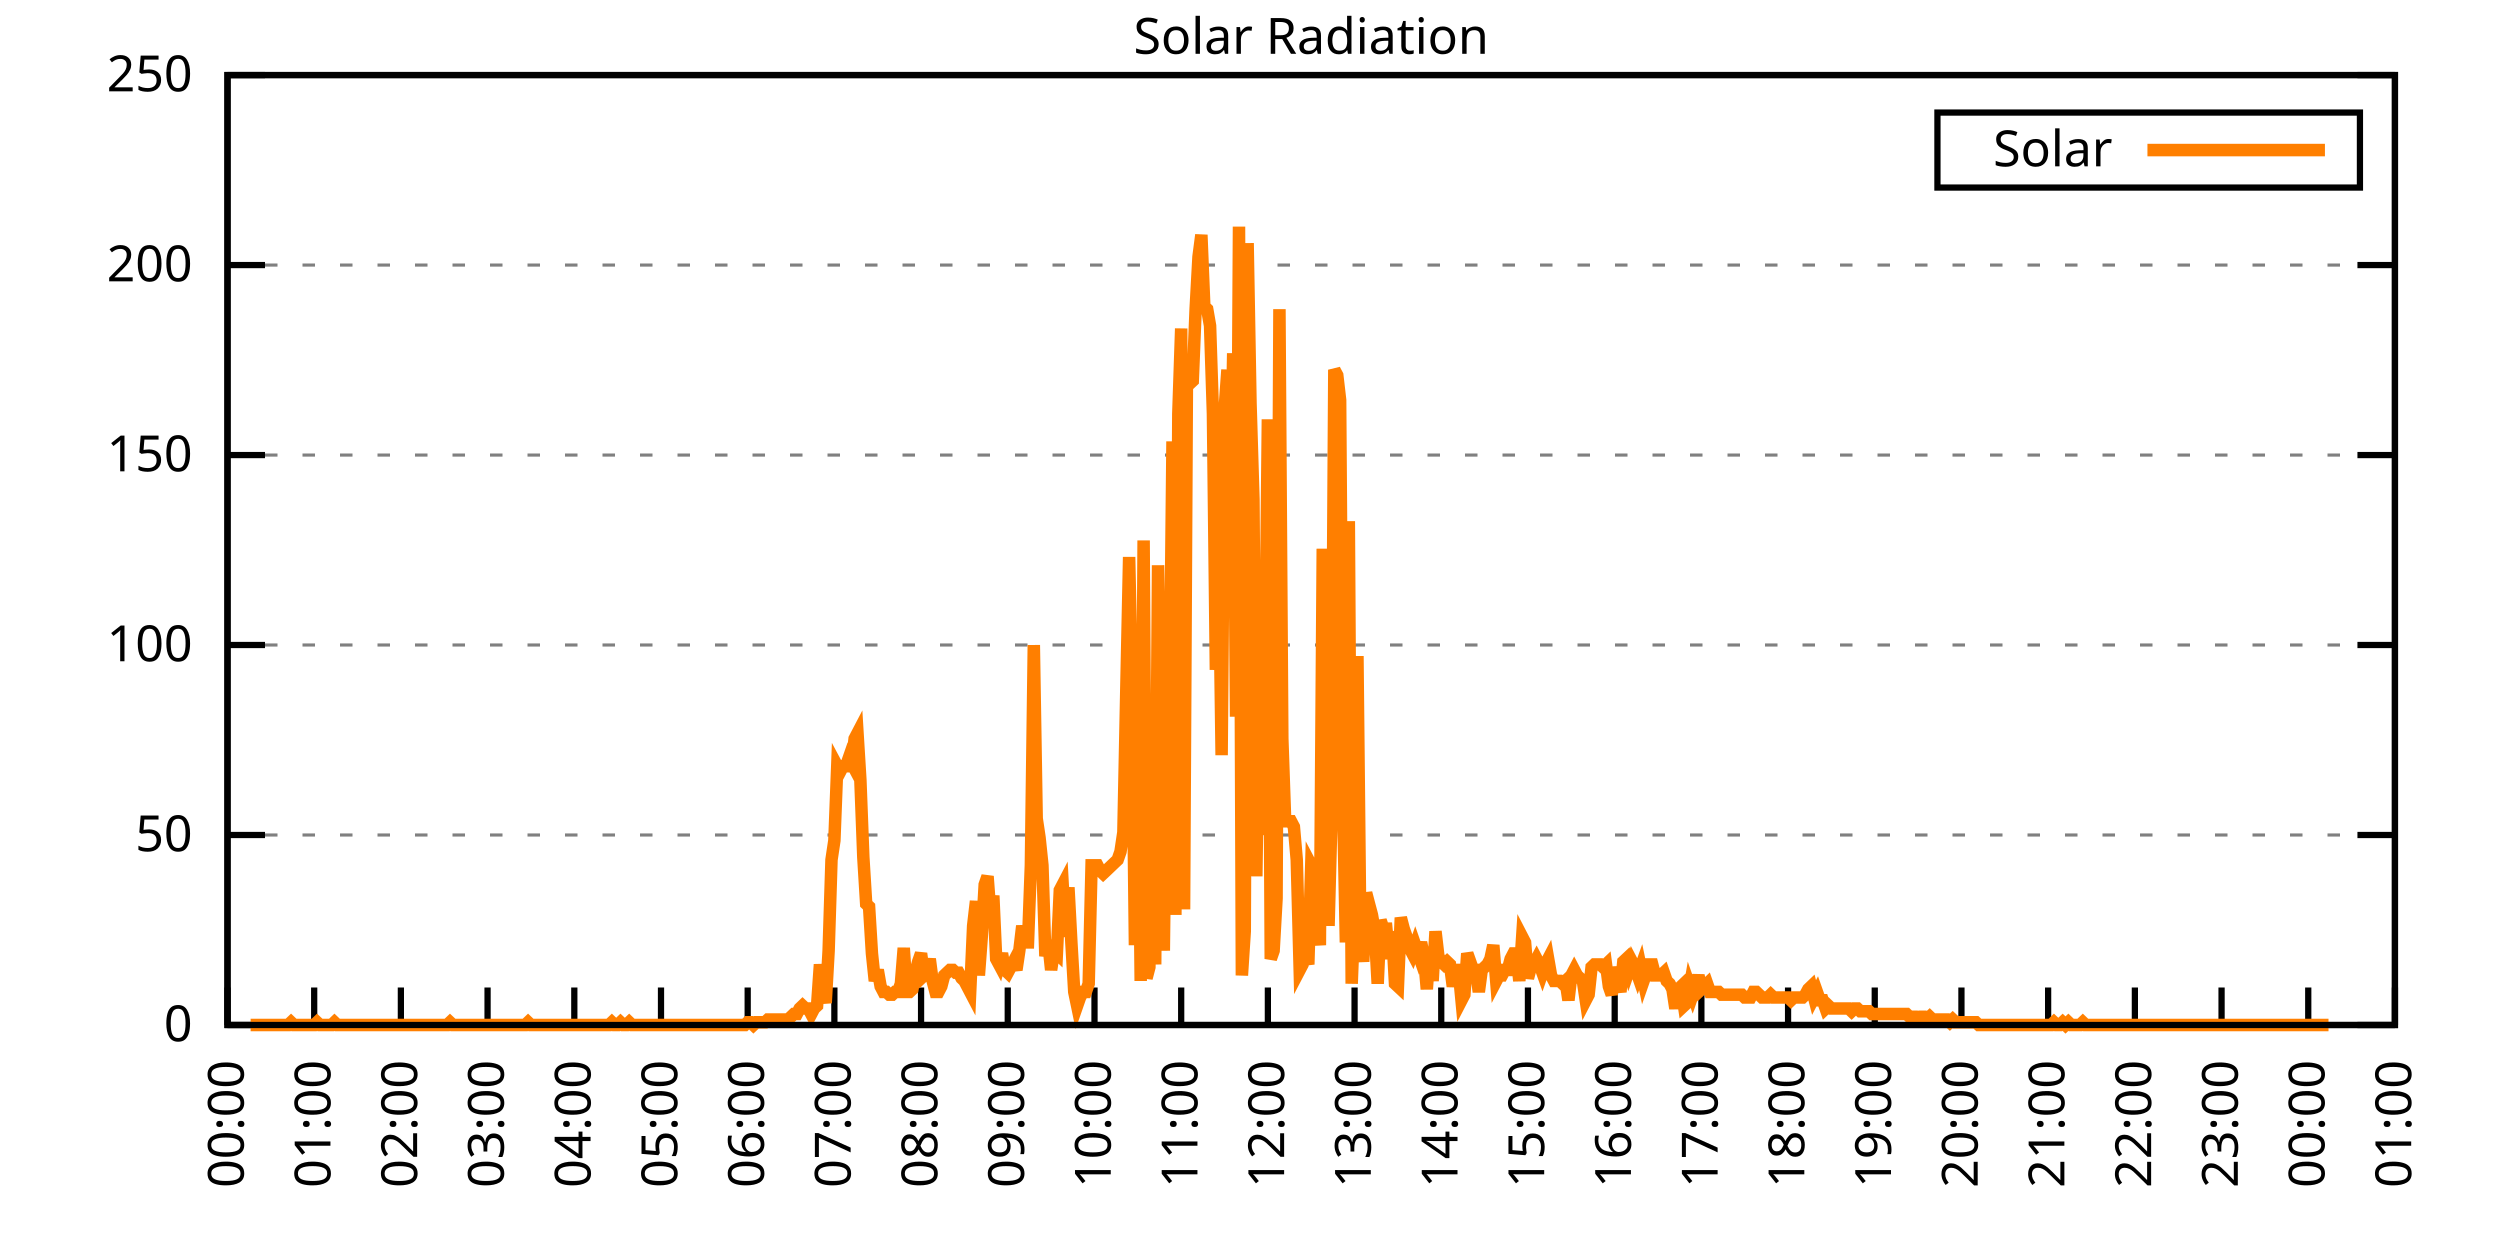
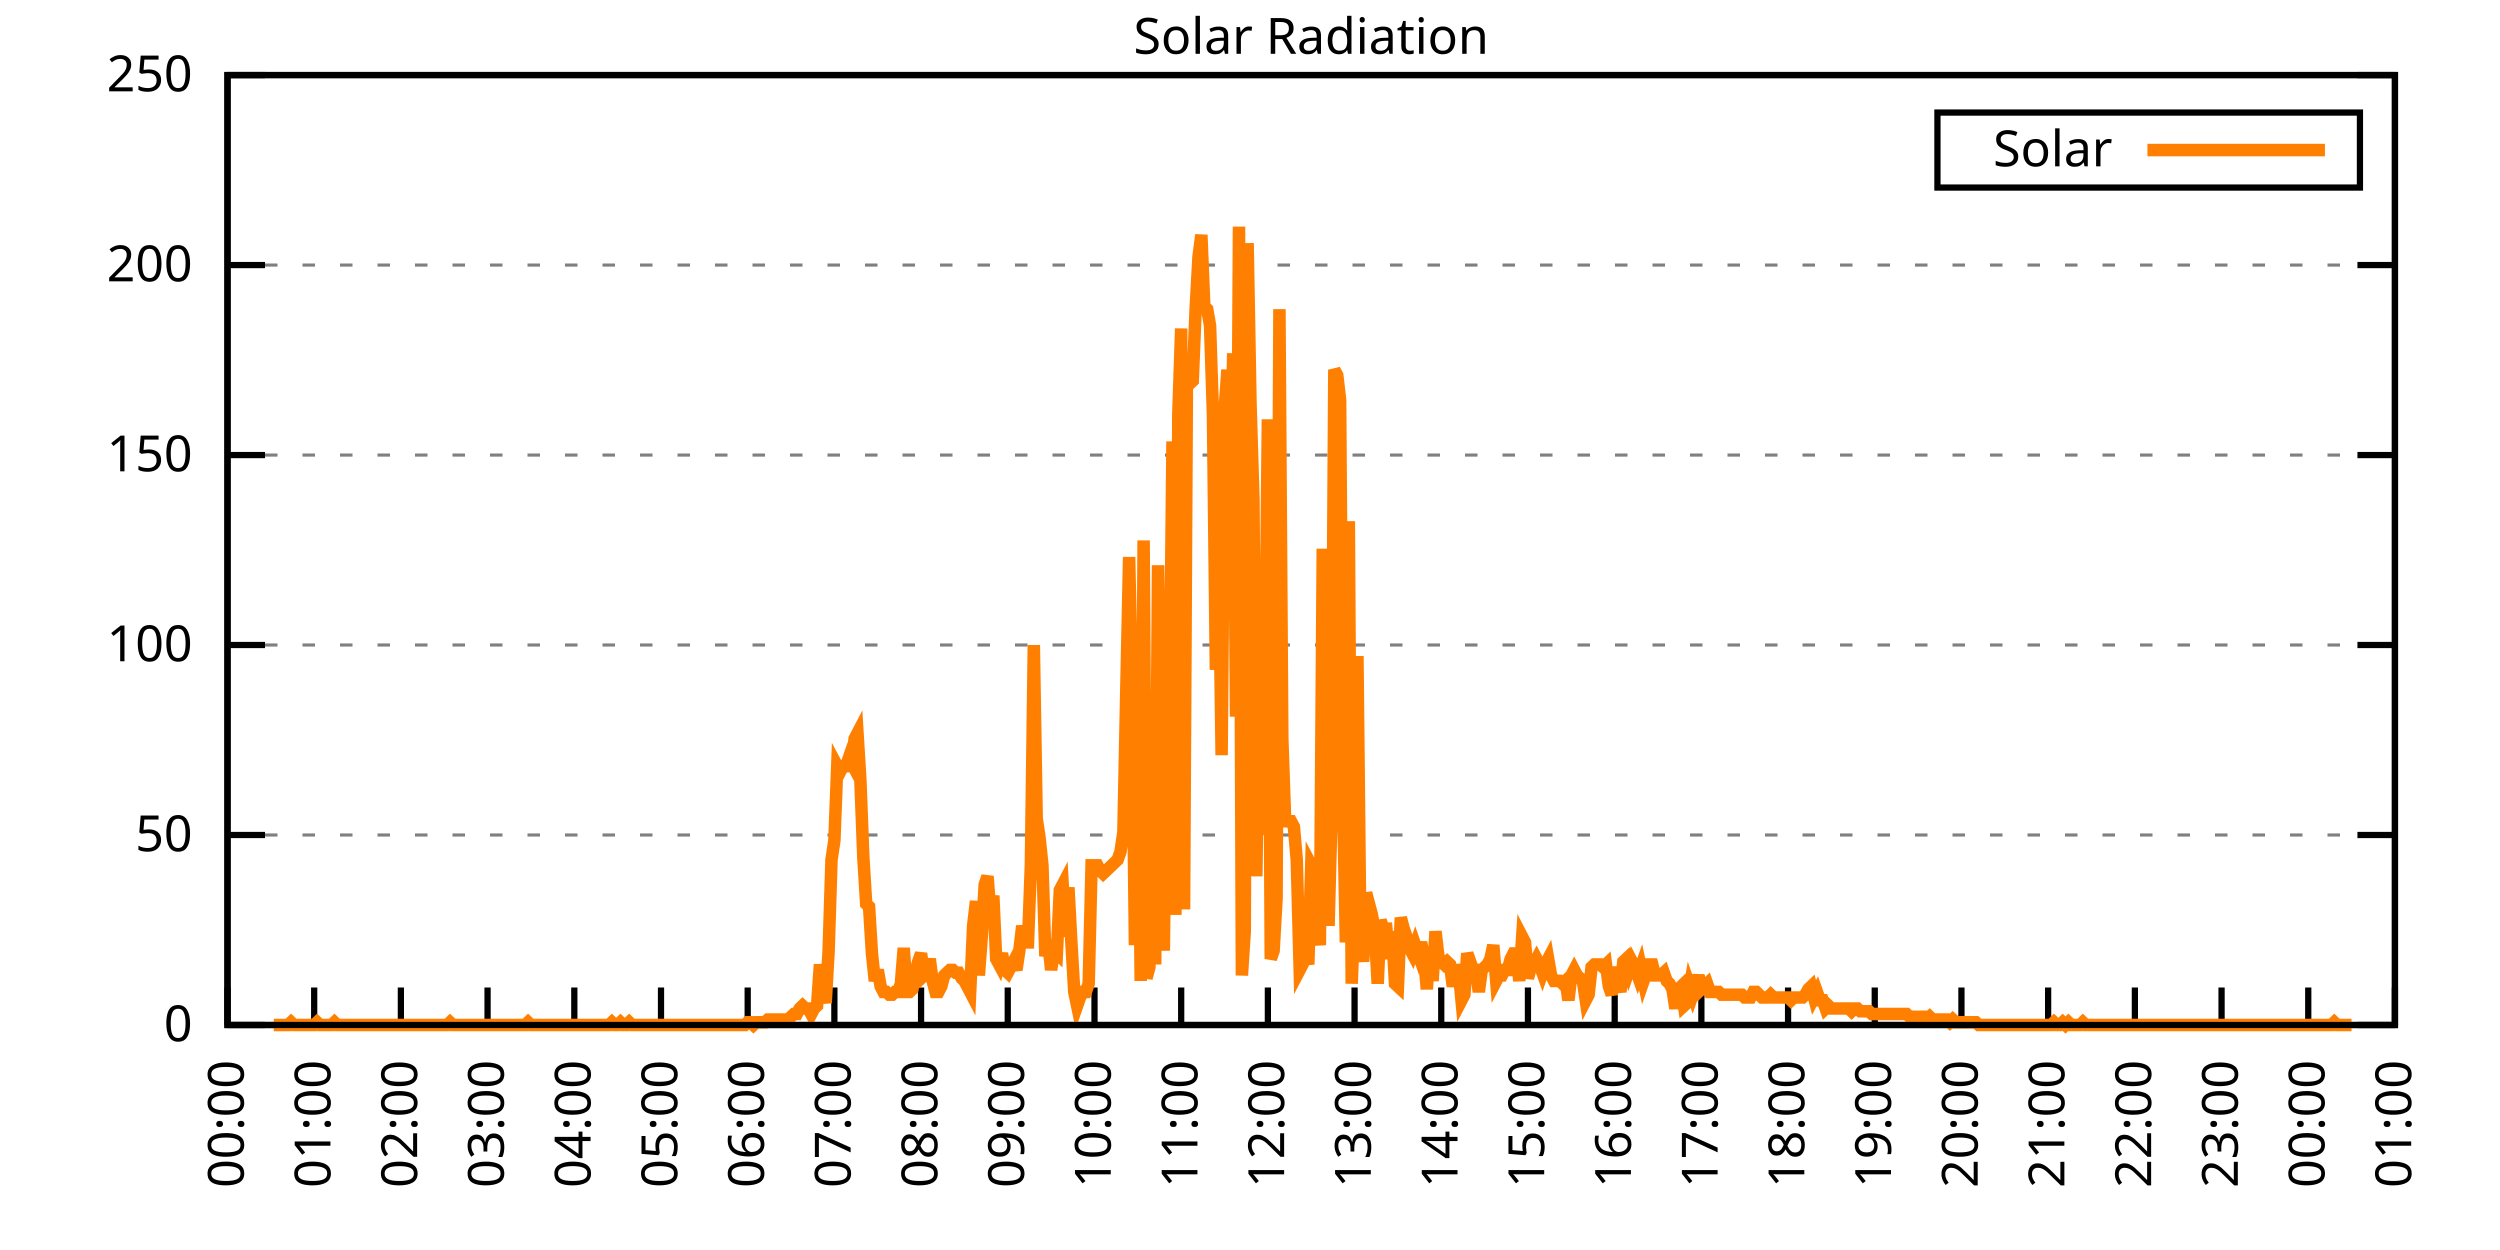
<svg xmlns="http://www.w3.org/2000/svg" xmlns:xlink="http://www.w3.org/1999/xlink" width="400" height="200" viewBox="0 0 400 200">
  <g id="gnuplot_canvas">
    <rect x="0" y="0" width="400" height="200" fill="none" />
    <defs>
      <circle id="gpDot" r="0.5" stroke-width="0.5" stroke="currentColor" />
      <path id="gpPt0" stroke-width="0.333" stroke="currentColor" d="M-1,0 h2 M0,-1 v2" />
      <path id="gpPt1" stroke-width="0.333" stroke="currentColor" d="M-1,-1 L1,1 M1,-1 L-1,1" />
      <path id="gpPt2" stroke-width="0.333" stroke="currentColor" d="M-1,0 L1,0 M0,-1 L0,1 M-1,-1 L1,1 M-1,1 L1,-1" />
      <rect id="gpPt3" stroke-width="0.333" stroke="currentColor" x="-1" y="-1" width="2" height="2" />
      <rect id="gpPt4" stroke-width="0.333" stroke="currentColor" fill="currentColor" x="-1" y="-1" width="2" height="2" />
      <circle id="gpPt5" stroke-width="0.333" stroke="currentColor" cx="0" cy="0" r="1" />
      <use xlink:href="#gpPt5" id="gpPt6" fill="currentColor" stroke="none" />
      <path id="gpPt7" stroke-width="0.333" stroke="currentColor" d="M0,-1.33 L-1.33,0.67 L1.33,0.67 z" />
      <use xlink:href="#gpPt7" id="gpPt8" fill="currentColor" stroke="none" />
      <use xlink:href="#gpPt7" id="gpPt9" stroke="currentColor" transform="rotate(180)" />
      <use xlink:href="#gpPt9" id="gpPt10" fill="currentColor" stroke="none" />
      <use xlink:href="#gpPt3" id="gpPt11" stroke="currentColor" transform="rotate(45)" />
      <use xlink:href="#gpPt11" id="gpPt12" fill="currentColor" stroke="none" />
      <path id="gpPt13" stroke-width="0.333" stroke="currentColor" d="M0,1.330 L1.265,0.411 L0.782,-1.067 L-0.782,-1.076 L-1.265,0.411 z" />
      <use xlink:href="#gpPt13" id="gpPt14" fill="currentColor" stroke="none" />
      <filter id="textbox" filterUnits="objectBoundingBox" x="0" y="0" height="1" width="1">
        <feFlood flood-color="white" flood-opacity="1" result="bgnd" />
        <feComposite in="SourceGraphic" in2="bgnd" operator="atop" />
      </filter>
      <filter id="greybox" filterUnits="objectBoundingBox" x="0" y="0" height="1" width="1">
        <feFlood flood-color="lightgrey" flood-opacity="1" result="grey" />
        <feComposite in="SourceGraphic" in2="grey" operator="atop" />
      </filter>
    </defs>
    <g fill="none" color="white" stroke="currentColor" stroke-width="1.00" stroke-linecap="butt" stroke-linejoin="miter">
</g>
    <g fill="none" color="black" stroke="currentColor" stroke-width="1.00" stroke-linecap="butt" stroke-linejoin="miter">
      <g stroke="none" shape-rendering="crispEdges">
        <polygon fill="rgb(255, 255, 255)" points="36.40,164.00 383.18,164.00 383.18,12.02 36.40,12.02 " />
      </g>
    </g>
    <g fill="none" color="black" stroke="currentColor" stroke-width="1.00" stroke-linecap="butt" stroke-linejoin="miter">
</g>
    <g fill="none" color="black" stroke="black" stroke-width="0.50" stroke-linecap="butt" stroke-linejoin="miter">
</g>
    <g fill="none" color="gray" stroke="currentColor" stroke-width="0.50" stroke-linecap="butt" stroke-linejoin="miter">
      <path stroke="gray" stroke-dasharray="2,4" class="gridline" d="M36.40,164.00 L383.19,164.00  " />
    </g>
    <g fill="none" color="gray" stroke="gray" stroke-width="1.00" stroke-linecap="butt" stroke-linejoin="miter">
</g>
    <g fill="none" color="black" stroke="currentColor" stroke-width="1.00" stroke-linecap="butt" stroke-linejoin="miter">
      <path stroke="black" d="M36.40,164.00 L42.40,164.00 M383.19,164.00 L377.19,164.00  " />
      <g transform="translate(30.80,166.60)" stroke="none" fill="black" font-family="Sans" font-size="8.00" text-anchor="end">
        <text>
          <tspan font-family="Sans"> 0</tspan>
        </text>
      </g>
    </g>
    <g fill="none" color="black" stroke="currentColor" stroke-width="1.00" stroke-linecap="butt" stroke-linejoin="miter">
</g>
    <g fill="none" color="black" stroke="black" stroke-width="0.50" stroke-linecap="butt" stroke-linejoin="miter">
</g>
    <g fill="none" color="gray" stroke="currentColor" stroke-width="0.50" stroke-linecap="butt" stroke-linejoin="miter">
      <path stroke="gray" stroke-dasharray="2,4" class="gridline" d="M36.40,133.60 L383.19,133.60  " />
    </g>
    <g fill="none" color="gray" stroke="gray" stroke-width="1.00" stroke-linecap="butt" stroke-linejoin="miter">
</g>
    <g fill="none" color="black" stroke="currentColor" stroke-width="1.00" stroke-linecap="butt" stroke-linejoin="miter">
      <path stroke="black" d="M36.40,133.60 L42.40,133.60 M383.19,133.60 L377.19,133.60  " />
      <g transform="translate(30.80,136.20)" stroke="none" fill="black" font-family="Sans" font-size="8.00" text-anchor="end">
        <text>
          <tspan font-family="Sans"> 50</tspan>
        </text>
      </g>
    </g>
    <g fill="none" color="black" stroke="currentColor" stroke-width="1.00" stroke-linecap="butt" stroke-linejoin="miter">
</g>
    <g fill="none" color="black" stroke="black" stroke-width="0.50" stroke-linecap="butt" stroke-linejoin="miter">
</g>
    <g fill="none" color="gray" stroke="currentColor" stroke-width="0.50" stroke-linecap="butt" stroke-linejoin="miter">
      <path stroke="gray" stroke-dasharray="2,4" class="gridline" d="M36.40,103.20 L383.19,103.20  " />
    </g>
    <g fill="none" color="gray" stroke="gray" stroke-width="1.00" stroke-linecap="butt" stroke-linejoin="miter">
</g>
    <g fill="none" color="black" stroke="currentColor" stroke-width="1.00" stroke-linecap="butt" stroke-linejoin="miter">
      <path stroke="black" d="M36.40,103.20 L42.40,103.20 M383.19,103.20 L377.19,103.20  " />
      <g transform="translate(30.80,105.80)" stroke="none" fill="black" font-family="Sans" font-size="8.00" text-anchor="end">
        <text>
          <tspan font-family="Sans"> 100</tspan>
        </text>
      </g>
    </g>
    <g fill="none" color="black" stroke="currentColor" stroke-width="1.00" stroke-linecap="butt" stroke-linejoin="miter">
</g>
    <g fill="none" color="black" stroke="black" stroke-width="0.50" stroke-linecap="butt" stroke-linejoin="miter">
</g>
    <g fill="none" color="gray" stroke="currentColor" stroke-width="0.50" stroke-linecap="butt" stroke-linejoin="miter">
      <path stroke="gray" stroke-dasharray="2,4" class="gridline" d="M36.40,72.81 L383.19,72.81  " />
    </g>
    <g fill="none" color="gray" stroke="gray" stroke-width="1.00" stroke-linecap="butt" stroke-linejoin="miter">
</g>
    <g fill="none" color="black" stroke="currentColor" stroke-width="1.00" stroke-linecap="butt" stroke-linejoin="miter">
      <path stroke="black" d="M36.40,72.81 L42.40,72.81 M383.19,72.81 L377.19,72.81  " />
      <g transform="translate(30.80,75.41)" stroke="none" fill="black" font-family="Sans" font-size="8.00" text-anchor="end">
        <text>
          <tspan font-family="Sans"> 150</tspan>
        </text>
      </g>
    </g>
    <g fill="none" color="black" stroke="currentColor" stroke-width="1.00" stroke-linecap="butt" stroke-linejoin="miter">
</g>
    <g fill="none" color="black" stroke="black" stroke-width="0.50" stroke-linecap="butt" stroke-linejoin="miter">
</g>
    <g fill="none" color="gray" stroke="currentColor" stroke-width="0.50" stroke-linecap="butt" stroke-linejoin="miter">
      <path stroke="gray" stroke-dasharray="2,4" class="gridline" d="M36.40,42.41 L383.19,42.41  " />
    </g>
    <g fill="none" color="gray" stroke="gray" stroke-width="1.00" stroke-linecap="butt" stroke-linejoin="miter">
</g>
    <g fill="none" color="black" stroke="currentColor" stroke-width="1.00" stroke-linecap="butt" stroke-linejoin="miter">
      <path stroke="black" d="M36.40,42.41 L42.40,42.41 M383.19,42.41 L377.19,42.41  " />
      <g transform="translate(30.80,45.01)" stroke="none" fill="black" font-family="Sans" font-size="8.00" text-anchor="end">
        <text>
          <tspan font-family="Sans"> 200</tspan>
        </text>
      </g>
    </g>
    <g fill="none" color="black" stroke="currentColor" stroke-width="1.00" stroke-linecap="butt" stroke-linejoin="miter">
</g>
    <g fill="none" color="black" stroke="black" stroke-width="0.50" stroke-linecap="butt" stroke-linejoin="miter">
</g>
    <g fill="none" color="gray" stroke="currentColor" stroke-width="0.50" stroke-linecap="butt" stroke-linejoin="miter">
      <path stroke="gray" stroke-dasharray="2,4" class="gridline" d="M36.40,12.01 L383.19,12.01  " />
    </g>
    <g fill="none" color="gray" stroke="gray" stroke-width="1.00" stroke-linecap="butt" stroke-linejoin="miter">
</g>
    <g fill="none" color="black" stroke="currentColor" stroke-width="1.00" stroke-linecap="butt" stroke-linejoin="miter">
      <path stroke="black" d="M36.40,12.01 L42.40,12.01 M383.19,12.01 L377.19,12.01  " />
      <g transform="translate(30.80,14.61)" stroke="none" fill="black" font-family="Sans" font-size="8.00" text-anchor="end">
        <text>
          <tspan font-family="Sans"> 250</tspan>
        </text>
      </g>
    </g>
    <g fill="none" color="black" stroke="currentColor" stroke-width="1.00" stroke-linecap="butt" stroke-linejoin="miter">
      <path stroke="black" d="M36.40,164.00 L36.40,158.00  " />
      <g transform="translate(39.00,169.60) rotate(270.00)" stroke="none" fill="black" font-family="Sans" font-size="8.00" text-anchor="end">
        <text>
          <tspan font-family="Sans">00:00</tspan>
        </text>
      </g>
    </g>
    <g fill="none" color="black" stroke="currentColor" stroke-width="1.00" stroke-linecap="butt" stroke-linejoin="miter">
      <path stroke="black" d="M50.27,164.00 L50.27,158.00  " />
      <g transform="translate(52.87,169.60) rotate(270.00)" stroke="none" fill="black" font-family="Sans" font-size="8.00" text-anchor="end">
        <text>
          <tspan font-family="Sans">01:00</tspan>
        </text>
      </g>
    </g>
    <g fill="none" color="black" stroke="currentColor" stroke-width="1.00" stroke-linecap="butt" stroke-linejoin="miter">
      <path stroke="black" d="M64.14,164.00 L64.14,158.00  " />
      <g transform="translate(66.74,169.60) rotate(270.00)" stroke="none" fill="black" font-family="Sans" font-size="8.00" text-anchor="end">
        <text>
          <tspan font-family="Sans">02:00</tspan>
        </text>
      </g>
    </g>
    <g fill="none" color="black" stroke="currentColor" stroke-width="1.00" stroke-linecap="butt" stroke-linejoin="miter">
      <path stroke="black" d="M78.01,164.00 L78.01,158.00  " />
      <g transform="translate(80.61,169.60) rotate(270.00)" stroke="none" fill="black" font-family="Sans" font-size="8.00" text-anchor="end">
        <text>
          <tspan font-family="Sans">03:00</tspan>
        </text>
      </g>
    </g>
    <g fill="none" color="black" stroke="currentColor" stroke-width="1.00" stroke-linecap="butt" stroke-linejoin="miter">
      <path stroke="black" d="M91.89,164.00 L91.89,158.00  " />
      <g transform="translate(94.49,169.60) rotate(270.00)" stroke="none" fill="black" font-family="Sans" font-size="8.00" text-anchor="end">
        <text>
          <tspan font-family="Sans">04:00</tspan>
        </text>
      </g>
    </g>
    <g fill="none" color="black" stroke="currentColor" stroke-width="1.00" stroke-linecap="butt" stroke-linejoin="miter">
      <path stroke="black" d="M105.76,164.00 L105.76,158.00  " />
      <g transform="translate(108.36,169.60) rotate(270.00)" stroke="none" fill="black" font-family="Sans" font-size="8.00" text-anchor="end">
        <text>
          <tspan font-family="Sans">05:00</tspan>
        </text>
      </g>
    </g>
    <g fill="none" color="black" stroke="currentColor" stroke-width="1.00" stroke-linecap="butt" stroke-linejoin="miter">
      <path stroke="black" d="M119.63,164.00 L119.63,158.00  " />
      <g transform="translate(122.23,169.60) rotate(270.00)" stroke="none" fill="black" font-family="Sans" font-size="8.00" text-anchor="end">
        <text>
          <tspan font-family="Sans">06:00</tspan>
        </text>
      </g>
    </g>
    <g fill="none" color="black" stroke="currentColor" stroke-width="1.00" stroke-linecap="butt" stroke-linejoin="miter">
      <path stroke="black" d="M133.50,164.00 L133.50,158.00  " />
      <g transform="translate(136.10,169.60) rotate(270.00)" stroke="none" fill="black" font-family="Sans" font-size="8.00" text-anchor="end">
        <text>
          <tspan font-family="Sans">07:00</tspan>
        </text>
      </g>
    </g>
    <g fill="none" color="black" stroke="currentColor" stroke-width="1.00" stroke-linecap="butt" stroke-linejoin="miter">
      <path stroke="black" d="M147.37,164.00 L147.37,158.00  " />
      <g transform="translate(149.97,169.60) rotate(270.00)" stroke="none" fill="black" font-family="Sans" font-size="8.00" text-anchor="end">
        <text>
          <tspan font-family="Sans">08:00</tspan>
        </text>
      </g>
    </g>
    <g fill="none" color="black" stroke="currentColor" stroke-width="1.00" stroke-linecap="butt" stroke-linejoin="miter">
      <path stroke="black" d="M161.24,164.00 L161.24,158.00  " />
      <g transform="translate(163.84,169.60) rotate(270.00)" stroke="none" fill="black" font-family="Sans" font-size="8.00" text-anchor="end">
        <text>
          <tspan font-family="Sans">09:00</tspan>
        </text>
      </g>
    </g>
    <g fill="none" color="black" stroke="currentColor" stroke-width="1.00" stroke-linecap="butt" stroke-linejoin="miter">
      <path stroke="black" d="M175.12,164.00 L175.12,158.00  " />
      <g transform="translate(177.72,169.60) rotate(270.00)" stroke="none" fill="black" font-family="Sans" font-size="8.00" text-anchor="end">
        <text>
          <tspan font-family="Sans">10:00</tspan>
        </text>
      </g>
    </g>
    <g fill="none" color="black" stroke="currentColor" stroke-width="1.00" stroke-linecap="butt" stroke-linejoin="miter">
      <path stroke="black" d="M188.99,164.00 L188.99,158.00  " />
      <g transform="translate(191.59,169.60) rotate(270.00)" stroke="none" fill="black" font-family="Sans" font-size="8.00" text-anchor="end">
        <text>
          <tspan font-family="Sans">11:00</tspan>
        </text>
      </g>
    </g>
    <g fill="none" color="black" stroke="currentColor" stroke-width="1.00" stroke-linecap="butt" stroke-linejoin="miter">
      <path stroke="black" d="M202.86,164.00 L202.86,158.00  " />
      <g transform="translate(205.46,169.60) rotate(270.00)" stroke="none" fill="black" font-family="Sans" font-size="8.00" text-anchor="end">
        <text>
          <tspan font-family="Sans">12:00</tspan>
        </text>
      </g>
    </g>
    <g fill="none" color="black" stroke="currentColor" stroke-width="1.00" stroke-linecap="butt" stroke-linejoin="miter">
      <path stroke="black" d="M216.73,164.00 L216.73,158.00  " />
      <g transform="translate(219.33,169.60) rotate(270.00)" stroke="none" fill="black" font-family="Sans" font-size="8.00" text-anchor="end">
        <text>
          <tspan font-family="Sans">13:00</tspan>
        </text>
      </g>
    </g>
    <g fill="none" color="black" stroke="currentColor" stroke-width="1.00" stroke-linecap="butt" stroke-linejoin="miter">
      <path stroke="black" d="M230.60,164.00 L230.60,158.00  " />
      <g transform="translate(233.20,169.60) rotate(270.00)" stroke="none" fill="black" font-family="Sans" font-size="8.00" text-anchor="end">
        <text>
          <tspan font-family="Sans">14:00</tspan>
        </text>
      </g>
    </g>
    <g fill="none" color="black" stroke="currentColor" stroke-width="1.00" stroke-linecap="butt" stroke-linejoin="miter">
      <path stroke="black" d="M244.47,164.00 L244.47,158.00  " />
      <g transform="translate(247.07,169.60) rotate(270.00)" stroke="none" fill="black" font-family="Sans" font-size="8.00" text-anchor="end">
        <text>
          <tspan font-family="Sans">15:00</tspan>
        </text>
      </g>
    </g>
    <g fill="none" color="black" stroke="currentColor" stroke-width="1.00" stroke-linecap="butt" stroke-linejoin="miter">
      <path stroke="black" d="M258.35,164.00 L258.35,158.00  " />
      <g transform="translate(260.95,169.60) rotate(270.00)" stroke="none" fill="black" font-family="Sans" font-size="8.00" text-anchor="end">
        <text>
          <tspan font-family="Sans">16:00</tspan>
        </text>
      </g>
    </g>
    <g fill="none" color="black" stroke="currentColor" stroke-width="1.00" stroke-linecap="butt" stroke-linejoin="miter">
      <path stroke="black" d="M272.22,164.00 L272.22,158.00  " />
      <g transform="translate(274.82,169.60) rotate(270.00)" stroke="none" fill="black" font-family="Sans" font-size="8.00" text-anchor="end">
        <text>
          <tspan font-family="Sans">17:00</tspan>
        </text>
      </g>
    </g>
    <g fill="none" color="black" stroke="currentColor" stroke-width="1.00" stroke-linecap="butt" stroke-linejoin="miter">
      <path stroke="black" d="M286.09,164.00 L286.09,158.00  " />
      <g transform="translate(288.69,169.60) rotate(270.00)" stroke="none" fill="black" font-family="Sans" font-size="8.00" text-anchor="end">
        <text>
          <tspan font-family="Sans">18:00</tspan>
        </text>
      </g>
    </g>
    <g fill="none" color="black" stroke="currentColor" stroke-width="1.00" stroke-linecap="butt" stroke-linejoin="miter">
      <path stroke="black" d="M299.96,164.00 L299.96,158.00  " />
      <g transform="translate(302.56,169.60) rotate(270.00)" stroke="none" fill="black" font-family="Sans" font-size="8.00" text-anchor="end">
        <text>
          <tspan font-family="Sans">19:00</tspan>
        </text>
      </g>
    </g>
    <g fill="none" color="black" stroke="currentColor" stroke-width="1.00" stroke-linecap="butt" stroke-linejoin="miter">
      <path stroke="black" d="M313.83,164.00 L313.83,158.00  " />
      <g transform="translate(316.43,169.60) rotate(270.00)" stroke="none" fill="black" font-family="Sans" font-size="8.00" text-anchor="end">
        <text>
          <tspan font-family="Sans">20:00</tspan>
        </text>
      </g>
    </g>
    <g fill="none" color="black" stroke="currentColor" stroke-width="1.00" stroke-linecap="butt" stroke-linejoin="miter">
      <path stroke="black" d="M327.70,164.00 L327.70,158.00  " />
      <g transform="translate(330.30,169.60) rotate(270.00)" stroke="none" fill="black" font-family="Sans" font-size="8.00" text-anchor="end">
        <text>
          <tspan font-family="Sans">21:00</tspan>
        </text>
      </g>
    </g>
    <g fill="none" color="black" stroke="currentColor" stroke-width="1.00" stroke-linecap="butt" stroke-linejoin="miter">
      <path stroke="black" d="M341.58,164.00 L341.58,158.00  " />
      <g transform="translate(344.18,169.60) rotate(270.00)" stroke="none" fill="black" font-family="Sans" font-size="8.00" text-anchor="end">
        <text>
          <tspan font-family="Sans">22:00</tspan>
        </text>
      </g>
    </g>
    <g fill="none" color="black" stroke="currentColor" stroke-width="1.00" stroke-linecap="butt" stroke-linejoin="miter">
      <path stroke="black" d="M355.45,164.00 L355.45,158.00  " />
      <g transform="translate(358.05,169.60) rotate(270.00)" stroke="none" fill="black" font-family="Sans" font-size="8.00" text-anchor="end">
        <text>
          <tspan font-family="Sans">23:00</tspan>
        </text>
      </g>
    </g>
    <g fill="none" color="black" stroke="currentColor" stroke-width="1.00" stroke-linecap="butt" stroke-linejoin="miter">
      <path stroke="black" d="M369.32,164.00 L369.32,158.00  " />
      <g transform="translate(371.92,169.60) rotate(270.00)" stroke="none" fill="black" font-family="Sans" font-size="8.00" text-anchor="end">
        <text>
          <tspan font-family="Sans">00:00</tspan>
        </text>
      </g>
    </g>
    <g fill="none" color="black" stroke="currentColor" stroke-width="1.00" stroke-linecap="butt" stroke-linejoin="miter">
      <path stroke="black" d="M383.19,164.00 L383.19,158.00  " />
      <g transform="translate(385.79,169.60) rotate(270.00)" stroke="none" fill="black" font-family="Sans" font-size="8.00" text-anchor="end">
        <text>
          <tspan font-family="Sans">01:00</tspan>
        </text>
      </g>
    </g>
    <g fill="none" color="black" stroke="currentColor" stroke-width="1.00" stroke-linecap="butt" stroke-linejoin="miter">
</g>
    <g fill="none" color="black" stroke="currentColor" stroke-width="1.00" stroke-linecap="butt" stroke-linejoin="miter">
      <path stroke="black" d="M36.40,12.01 L36.40,164.00 L383.19,164.00 L383.19,12.01 L36.40,12.01 Z  " />
    </g>
    <g fill="none" color="black" stroke="currentColor" stroke-width="1.00" stroke-linecap="butt" stroke-linejoin="miter">
</g>
    <g fill="none" color="black" stroke="currentColor" stroke-width="1.00" stroke-linecap="butt" stroke-linejoin="miter">
      <path stroke="black" d="M309.99,30.01 L309.99,18.01 L377.59,18.01 L377.59,30.01 L309.99,30.01 Z  " />
    </g>
    <g id="Solar_Radiation_plot_1">
      <g fill="none" color="white" stroke="black" stroke-width="2.00" stroke-linecap="butt" stroke-linejoin="miter">
</g>
      <g fill="none" color="black" stroke="currentColor" stroke-width="2.00" stroke-linecap="butt" stroke-linejoin="miter">
        <g transform="translate(337.99,26.61)" stroke="none" fill="black" font-family="Sans" font-size="8.00" text-anchor="end">
          <text>
            <tspan font-family="Sans">Solar</tspan>
          </text>
        </g>
      </g>
      <g fill="none" color="black" stroke="currentColor" stroke-width="2.00" stroke-linecap="butt" stroke-linejoin="miter">
-         <path stroke="rgb(255, 127,   0)" d="M343.59,24.01 L371.99,24.01 M40.10,164.00 L40.56,164.00 L41.02,164.00 L41.49,164.00 L41.95,164.00 L42.41,164.00   L42.87,164.00 L43.34,164.00 L43.80,164.00 L44.26,164.00 L44.72,164.00 L45.19,164.00 L45.65,164.00 L46.11,164.00   L46.57,163.56 L47.03,164.00 L47.50,164.00 L47.96,164.00 L48.42,164.00 L48.88,164.00 L49.35,164.00 L49.81,164.00   L50.27,164.00 L50.73,163.56 L51.20,164.00 L51.66,164.00 L52.12,164.00 L52.58,164.00 L53.05,164.00 L53.51,163.56   L53.97,164.00 L54.43,164.00 L54.90,164.00 L55.36,164.00 L55.82,164.00 L56.28,164.00 L56.75,164.00 L57.21,164.00   L57.67,164.00 L58.13,164.00 L58.59,164.00 L59.06,164.00 L59.52,164.00 L59.98,164.00 L60.44,164.00 L60.91,164.00   L61.37,164.00 L61.83,164.00 L62.29,164.00 L62.76,164.00 L63.22,164.00 L63.68,164.00 L64.14,164.00 L64.61,164.00   L65.07,164.00 L65.53,164.00 L65.99,164.00 L66.46,164.00 L66.92,164.00 L67.38,164.00 L67.84,164.00 L68.30,164.00   L68.77,164.00 L69.23,164.00 L69.69,164.00 L70.15,164.00 L70.62,164.00 L71.08,164.00 L71.54,164.00 L72.00,163.56   L72.47,164.00 L72.93,164.00 L73.39,164.00 L73.85,164.00 L74.32,164.00 L74.78,164.00 L75.24,164.00 L75.70,164.00   L76.17,164.00 L76.63,164.00 L77.09,164.00 L77.55,164.00 L78.01,164.00 L78.48,164.00 L78.94,164.00 L79.40,164.00   L79.86,164.00 L80.33,164.00 L80.79,164.00 L81.25,164.00 L81.71,164.00 L82.18,164.00 L82.64,164.00 L83.10,164.00   L83.56,164.00 L84.03,164.00 L84.49,163.56 L84.95,164.00 L85.41,164.00 L85.88,164.00 L86.34,164.00 L86.80,164.00   L87.26,164.00 L87.72,164.00 L88.19,164.00 L88.65,164.00 L89.11,164.00 L89.57,164.00 L90.04,164.00 L90.50,164.00   L90.96,164.00 L91.42,164.00 L91.89,164.00 L92.35,164.00 L92.81,164.00 L93.27,164.00 L93.74,164.00 L94.20,164.00   L94.66,164.00 L95.12,164.00 L95.59,164.00 L96.05,164.00 L96.51,164.00 L96.97,164.00 L97.44,164.00 L97.90,163.56   L98.36,164.00 L98.82,164.00 L99.28,163.56 L99.75,164.00 L100.21,164.00 L100.67,163.56 L101.13,164.00 L101.60,164.00   L102.06,164.00 L102.52,164.00 L102.98,164.00 L103.45,164.00 L103.91,164.00 L104.37,164.00 L104.83,164.00 L105.30,164.00   L105.76,164.00 L106.22,164.00 L106.68,164.00 L107.15,164.00 L107.61,164.00 L108.07,164.00 L108.53,164.00 L108.99,164.00   L109.46,164.00 L109.92,164.00 L110.38,164.00 L110.84,164.00 L111.31,164.00 L111.77,164.00 L112.23,164.00 L112.69,164.00   L113.16,164.00 L113.62,164.00 L114.08,164.00 L114.54,164.00 L115.01,164.00 L115.47,164.00 L115.93,164.00 L116.39,164.00   L116.86,164.00 L117.32,164.00 L117.78,164.00 L118.24,164.00 L118.70,164.00 L119.17,164.00 L119.63,163.56 L120.09,163.56   L120.55,164.00 L121.02,163.56 L121.48,163.56 L121.94,163.56 L122.40,163.56 L122.87,163.12 L123.33,163.12 L123.79,163.12   L124.25,163.12 L124.72,163.12 L125.18,163.12 L125.64,163.12 L126.10,163.12 L126.57,162.68 L127.03,162.24 L127.49,162.24   L127.95,161.36 L128.41,160.92 L128.88,161.36 L129.34,161.36 L129.80,162.24 L130.26,161.36 L130.73,160.92 L131.19,154.31   L131.65,158.27 L132.11,160.48 L132.58,152.11 L133.04,137.57 L133.50,134.49 L133.96,122.59 L134.43,123.47 L134.89,122.59   L135.35,122.59 L135.81,121.27 L136.28,122.15 L136.74,118.19 L137.20,117.31 L137.66,124.80 L138.13,137.13 L138.59,144.62   L139.05,145.06 L139.51,152.55 L139.97,156.95 L140.44,155.19 L140.90,157.83 L141.36,158.71 L141.82,158.71 L142.29,159.15   L142.75,159.15 L143.21,158.71 L143.67,158.71 L144.14,157.39 L144.60,151.67 L145.06,158.71 L145.52,158.71 L145.99,158.27   L146.45,155.63 L146.91,153.87 L147.37,152.55 L147.84,156.07 L148.30,155.63 L148.76,153.43 L149.22,156.95 L149.68,158.71   L150.15,158.71 L150.61,157.83 L151.07,156.07 L151.53,155.63 L152.00,155.19 L152.46,155.19 L152.92,155.63 L153.38,155.63   L153.85,156.51 L154.31,156.95 L154.77,157.83 L155.23,158.71 L155.70,148.14 L156.16,144.18 L156.62,156.07 L157.08,149.90   L157.55,141.54 L158.01,140.21 L158.47,146.38 L158.93,143.30 L159.39,153.43 L159.86,154.31 L160.32,152.55 L160.78,155.19   L161.24,155.63 L161.71,154.75 L162.17,153.87 L162.63,155.19 L163.09,152.11 L163.56,148.14 L164.02,150.79 L164.48,150.79   L164.94,138.45 L165.41,103.21 L165.87,130.96 L166.33,134.05 L166.79,138.45 L167.26,152.99 L167.72,150.79 L168.18,155.19   L168.64,152.11 L169.10,152.55 L169.57,142.42 L170.03,141.54 L170.49,149.90 L170.95,141.98 L171.42,150.79 L171.88,158.71   L172.34,160.92 L172.80,159.60 L173.27,158.71 L173.73,158.71 L174.19,157.39 L174.65,138.45 L175.12,138.45 L175.58,138.45   L176.04,139.33 L176.50,139.77 L176.97,139.33 L177.43,138.89 L177.89,138.45 L178.35,138.01 L178.82,137.57 L179.28,136.25   L179.74,133.17 L180.20,110.70 L180.66,89.12 L181.13,111.14 L181.59,151.23 L182.05,112.90 L182.51,156.95 L182.98,86.47   L183.44,156.51 L183.90,154.75 L184.36,129.20 L184.83,154.31 L185.29,90.44 L185.75,122.15 L186.21,152.11 L186.68,112.90   L187.14,115.11 L187.60,70.62 L188.06,146.38 L188.53,66.21 L188.99,52.56 L189.45,145.50 L189.91,60.04 L190.37,61.37   L190.84,60.93 L191.30,49.47 L191.76,41.10 L192.22,37.58 L192.69,49.03 L193.15,49.47 L193.61,52.12 L194.07,66.21   L194.54,107.18 L195.00,87.80 L195.46,120.83 L195.92,65.77 L196.39,59.16 L196.85,82.07 L197.31,56.52 L197.77,114.67   L198.24,36.26 L198.70,156.07 L199.16,149.02 L199.62,38.90 L200.08,64.45 L200.55,79.87 L201.01,140.21 L201.47,108.94   L201.93,133.61 L202.40,111.14 L202.86,67.09 L203.32,153.43 L203.78,152.11 L204.25,143.74 L204.71,49.47 L205.17,118.19   L205.63,131.40 L206.10,131.40 L206.56,131.40 L207.02,132.28 L207.48,137.57 L207.95,155.19 L208.41,154.31 L208.87,152.55   L209.33,154.31 L209.80,138.45 L210.26,139.33 L210.72,147.26 L211.18,151.23 L211.64,87.80 L212.11,113.34 L212.57,148.14   L213.03,130.96 L213.49,59.16 L213.96,60.04 L214.42,64.01 L214.88,127.88 L215.34,150.79 L215.81,83.39 L216.27,157.39   L216.73,145.50 L217.19,104.97 L217.66,149.90 L218.12,153.87 L218.58,142.86 L219.04,144.62 L219.51,146.38 L219.97,149.02   L220.43,157.39 L220.89,147.26 L221.35,148.58 L221.82,148.58 L222.28,153.43 L222.74,149.02 L223.20,157.39 L223.67,157.83   L224.13,146.82 L224.59,148.58 L225.05,149.90 L225.52,151.67 L225.98,152.55 L226.44,151.23 L226.90,152.55 L227.37,150.79   L227.83,152.99 L228.29,158.27 L228.75,151.67 L229.22,156.95 L229.68,149.02 L230.14,152.99 L230.60,153.87 L231.06,154.31   L231.53,153.87 L231.99,154.31 L232.45,157.83 L232.91,155.19 L233.38,155.19 L233.84,160.04 L234.30,159.15 L234.76,152.55   L235.23,153.87 L235.69,155.19 L236.15,155.19 L236.61,158.71 L237.08,155.19 L237.54,154.75 L238.00,154.31 L238.46,153.43   L238.93,151.23 L239.39,156.95 L239.85,156.07 L240.31,156.07 L240.77,155.19 L241.24,155.19 L241.70,153.43 L242.16,152.55   L242.62,152.55 L243.09,156.95 L243.55,149.90 L244.01,150.79 L244.47,156.51 L244.94,154.75 L245.40,154.31 L245.86,153.43   L246.32,154.31 L246.79,155.63 L247.25,154.31 L247.71,153.43 L248.17,156.07 L248.64,156.95 L249.10,156.95 L249.56,156.95   L250.02,157.39 L250.49,156.95 L250.95,160.04 L251.41,156.07 L251.87,155.19 L252.33,156.07 L252.80,156.51 L253.26,156.95   L253.72,160.04 L254.18,159.15 L254.65,154.75 L255.11,154.31 L255.57,154.31 L256.03,154.31 L256.50,154.75 L256.96,154.31   L257.42,157.83 L257.88,159.15 L258.35,154.75 L258.81,156.95 L259.27,158.71 L259.73,153.87 L260.20,153.43 L260.66,155.19   L261.12,153.87 L261.58,154.75 L262.04,156.07 L262.51,154.75 L262.97,156.95 L263.43,155.63 L263.89,154.31 L264.36,154.31   L264.82,156.07 L265.28,156.07 L265.74,156.07 L266.21,155.63 L266.67,156.95 L267.13,157.39 L267.59,158.27 L268.06,161.36   L268.52,158.27 L268.98,157.83 L269.44,160.92 L269.91,160.48 L270.37,157.83 L270.83,159.15 L271.29,157.83 L271.75,156.07   L272.22,158.27 L272.68,157.83 L273.14,157.39 L273.60,158.71 L274.07,158.71 L274.53,158.71 L274.99,158.71 L275.45,159.15   L275.92,159.15 L276.38,159.15 L276.84,159.15 L277.30,159.15 L277.77,159.15 L278.23,159.15 L278.69,159.15 L279.15,159.60   L279.62,159.60 L280.08,159.60 L280.54,158.71 L281.00,158.71 L281.46,159.15 L281.93,159.60 L282.39,159.60 L282.85,159.60   L283.31,159.15 L283.78,159.60 L284.24,159.60 L284.70,159.60 L285.16,159.60 L285.63,159.60 L286.09,159.60 L286.55,160.04   L287.01,159.60 L287.48,159.60 L287.94,159.60 L288.40,159.60 L288.86,159.15 L289.33,158.27 L289.79,157.83 L290.25,159.60   L290.71,158.71 L291.18,160.04 L291.64,160.04 L292.10,161.36 L292.56,160.92 L293.02,161.36 L293.49,161.36 L293.95,161.36   L294.41,161.36 L294.87,161.36 L295.34,161.36 L295.80,161.36 L296.26,161.80 L296.72,161.36 L297.19,161.36 L297.65,161.80   L298.11,161.80 L298.57,161.80 L299.04,161.80 L299.50,162.24 L299.96,162.24 L300.42,162.24 L300.89,162.24 L301.35,162.24   L301.81,162.24 L302.27,162.24 L302.73,162.24 L303.20,162.24 L303.66,162.24 L304.12,162.24 L304.58,162.24 L305.05,162.24   L305.51,162.68 L305.97,162.68 L306.43,162.68 L306.90,163.12 L307.36,162.68 L307.82,162.68 L308.28,163.12 L308.75,162.68   L309.21,163.12 L309.67,163.12 L310.13,163.12 L310.60,163.12 L311.06,163.12 L311.52,163.12 L311.98,163.56 L312.44,163.12   L312.91,163.56 L313.37,163.56 L313.83,163.56 L314.29,163.56 L314.76,163.56 L315.22,163.56 L315.68,163.56 L316.14,163.56   L316.61,164.00 L317.07,164.00 L317.53,164.00 L317.99,164.00 L318.46,164.00 L318.92,164.00 L319.38,164.00 L319.84,164.00   L320.31,164.00 L320.77,164.00 L321.23,164.00 L321.69,164.00 L322.15,164.00 L322.62,164.00 L323.08,164.00 L323.54,164.00   L324.00,164.00 L324.47,164.00 L324.93,164.00 L325.39,164.00 L325.85,164.00 L326.32,164.00 L326.78,164.00 L327.24,164.00   L327.70,164.00 L328.17,164.00 L328.63,163.56 L329.09,164.00 L329.55,164.00 L330.02,163.56 L330.48,164.00 L330.94,163.56   L331.40,164.00 L331.87,164.00 L332.33,164.00 L332.79,164.00 L333.25,163.56 L333.71,164.00 L334.18,164.00 L334.64,164.00   L335.10,164.00 L335.56,164.00 L336.03,164.00 L336.49,164.00 L336.95,164.00 L337.41,164.00 L337.88,164.00 L338.34,164.00   L338.80,164.00 L339.26,164.00 L339.73,164.00 L340.19,164.00 L340.65,164.00 L341.11,164.00 L341.58,164.00 L342.04,164.00   L342.50,164.00 L342.96,164.00 L343.42,164.00 L343.89,164.00 L344.35,164.00 L344.81,164.00 L345.27,164.00 L345.74,164.00   L346.20,164.00 L346.66,164.00 L347.12,164.00 L347.59,164.00 L348.05,164.00 L348.51,164.00 L348.97,164.00 L349.44,164.00   L349.90,164.00 L350.36,164.00 L350.82,164.00 L351.29,164.00 L351.75,164.00 L352.21,164.00 L352.67,164.00 L353.13,164.00   L353.60,164.00 L354.06,164.00 L354.52,164.00 L354.98,164.00 L355.45,164.00 L355.91,164.00 L356.37,164.00 L356.83,164.00   L357.30,164.00 L357.76,164.00 L358.22,164.00 L358.68,164.00 L359.15,164.00 L359.61,164.00 L360.07,164.00 L360.53,164.00   L361.00,164.00 L361.46,164.00 L361.92,164.00 L362.38,164.00 L362.84,164.00 L363.31,164.00 L363.77,164.00 L364.23,164.00   L364.69,164.00 L365.16,164.00 L365.62,164.00 L366.08,164.00 L366.54,164.00 L367.01,164.00 L367.47,164.00 L367.93,164.00   L368.39,164.00 L368.86,164.00 L369.32,164.00 L369.78,164.00 L370.24,164.00 L370.71,164.00 L371.17,164.00 L371.63,164.00   L372.09,164.00 L372.56,164.00  " />
+         <path stroke="rgb(255, 127,   0)" d="M343.59,24.01 L371.99,24.01 M43.80,164.00 L44.26,164.00 L44.72,164.00 L45.19,164.00 L45.65,164.00 L46.11,164.00   L46.57,163.56 L47.03,164.00 L47.50,164.00 L47.96,164.00 L48.42,164.00 L48.88,164.00 L49.35,164.00 L49.81,164.00   L50.27,164.00 L50.73,163.56 L51.20,164.00 L51.66,164.00 L52.12,164.00 L52.58,164.00 L53.05,164.00 L53.51,163.56   L53.97,164.00 L54.43,164.00 L54.90,164.00 L55.36,164.00 L55.82,164.00 L56.28,164.00 L56.75,164.00 L57.21,164.00   L57.67,164.00 L58.13,164.00 L58.59,164.00 L59.06,164.00 L59.52,164.00 L59.98,164.00 L60.44,164.00 L60.91,164.00   L61.37,164.00 L61.83,164.00 L62.29,164.00 L62.76,164.00 L63.22,164.00 L63.68,164.00 L64.14,164.00 L64.61,164.00   L65.07,164.00 L65.53,164.00 L65.99,164.00 L66.46,164.00 L66.92,164.00 L67.38,164.00 L67.84,164.00 L68.30,164.00   L68.77,164.00 L69.23,164.00 L69.69,164.00 L70.15,164.00 L70.62,164.00 L71.08,164.00 L71.54,164.00 L72.00,163.56   L72.47,164.00 L72.93,164.00 L73.39,164.00 L73.85,164.00 L74.32,164.00 L74.78,164.00 L75.24,164.00 L75.70,164.00   L76.17,164.00 L76.63,164.00 L77.09,164.00 L77.55,164.00 L78.01,164.00 L78.48,164.00 L78.94,164.00 L79.40,164.00   L79.86,164.00 L80.33,164.00 L80.79,164.00 L81.25,164.00 L81.71,164.00 L82.18,164.00 L82.64,164.00 L83.10,164.00   L83.56,164.00 L84.03,164.00 L84.49,163.56 L84.95,164.00 L85.41,164.00 L85.88,164.00 L86.34,164.00 L86.80,164.00   L87.26,164.00 L87.72,164.00 L88.19,164.00 L88.65,164.00 L89.11,164.00 L89.57,164.00 L90.04,164.00 L90.50,164.00   L90.96,164.00 L91.42,164.00 L91.89,164.00 L92.35,164.00 L92.81,164.00 L93.27,164.00 L93.74,164.00 L94.20,164.00   L94.66,164.00 L95.12,164.00 L95.59,164.00 L96.05,164.00 L96.51,164.00 L96.97,164.00 L97.44,164.00 L97.90,163.56   L98.36,164.00 L98.82,164.00 L99.28,163.56 L99.75,164.00 L100.21,164.00 L100.67,163.56 L101.13,164.00 L101.60,164.00   L102.06,164.00 L102.52,164.00 L102.98,164.00 L103.45,164.00 L103.91,164.00 L104.37,164.00 L104.83,164.00 L105.30,164.00   L105.76,164.00 L106.22,164.00 L106.68,164.00 L107.15,164.00 L107.61,164.00 L108.07,164.00 L108.53,164.00 L108.99,164.00   L109.46,164.00 L109.92,164.00 L110.38,164.00 L110.84,164.00 L111.31,164.00 L111.77,164.00 L112.23,164.00 L112.69,164.00   L113.16,164.00 L113.62,164.00 L114.08,164.00 L114.54,164.00 L115.01,164.00 L115.47,164.00 L115.93,164.00 L116.39,164.00   L116.86,164.00 L117.32,164.00 L117.78,164.00 L118.24,164.00 L118.70,164.00 L119.17,164.00 L119.63,163.56 L120.09,163.56   L120.55,164.00 L121.02,163.56 L121.48,163.56 L121.94,163.56 L122.40,163.56 L122.87,163.12 L123.33,163.12 L123.79,163.12   L124.25,163.12 L124.72,163.12 L125.18,163.12 L125.64,163.12 L126.10,163.12 L126.57,162.68 L127.03,162.24 L127.49,162.24   L127.95,161.36 L128.41,160.92 L128.88,161.36 L129.34,161.36 L129.80,162.24 L130.26,161.36 L130.73,160.92 L131.19,154.31   L131.65,158.27 L132.11,160.48 L132.58,152.11 L133.04,137.57 L133.50,134.49 L133.96,122.59 L134.43,123.47 L134.89,122.59   L135.35,122.59 L135.81,121.27 L136.28,122.15 L136.74,118.19 L137.20,117.31 L137.66,124.80 L138.13,137.13 L138.59,144.62   L139.05,145.06 L139.51,152.55 L139.97,156.95 L140.44,155.19 L140.90,157.83 L141.36,158.71 L141.82,158.71 L142.29,159.15   L142.75,159.15 L143.21,158.71 L143.67,158.71 L144.14,157.39 L144.60,151.67 L145.06,158.71 L145.52,158.71 L145.99,158.27   L146.45,155.63 L146.91,153.87 L147.37,152.55 L147.84,156.07 L148.30,155.63 L148.76,153.43 L149.22,156.95 L149.68,158.71   L150.15,158.71 L150.61,157.83 L151.07,156.07 L151.53,155.63 L152.00,155.19 L152.46,155.19 L152.92,155.63 L153.38,155.63   L153.85,156.51 L154.31,156.95 L154.77,157.83 L155.23,158.71 L155.70,148.14 L156.16,144.18 L156.62,156.07 L157.08,149.90   L157.55,141.54 L158.01,140.21 L158.47,146.38 L158.93,143.30 L159.39,153.43 L159.86,154.31 L160.32,152.55 L160.78,155.19   L161.24,155.63 L161.71,154.75 L162.17,153.87 L162.63,155.19 L163.09,152.11 L163.56,148.14 L164.02,150.79 L164.48,150.79   L164.94,138.45 L165.41,103.21 L165.87,130.96 L166.33,134.05 L166.79,138.45 L167.26,152.99 L167.72,150.79 L168.18,155.19   L168.64,152.11 L169.10,152.55 L169.57,142.42 L170.03,141.54 L170.49,149.90 L170.95,141.98 L171.42,150.79 L171.88,158.71   L172.34,160.92 L172.80,159.60 L173.27,158.71 L173.73,158.71 L174.19,157.39 L174.65,138.45 L175.12,138.45 L175.58,138.45   L176.04,139.33 L176.50,139.77 L176.97,139.33 L177.43,138.89 L177.89,138.45 L178.35,138.01 L178.82,137.57 L179.28,136.25   L179.74,133.17 L180.20,110.70 L180.66,89.12 L181.13,111.14 L181.59,151.23 L182.05,112.90 L182.51,156.95 L182.98,86.47   L183.44,156.51 L183.90,154.75 L184.36,129.20 L184.83,154.31 L185.29,90.44 L185.75,122.15 L186.21,152.11 L186.68,112.90   L187.14,115.11 L187.60,70.62 L188.06,146.38 L188.53,66.21 L188.99,52.56 L189.45,145.50 L189.91,60.04 L190.37,61.37   L190.84,60.93 L191.30,49.47 L191.76,41.10 L192.22,37.58 L192.69,49.03 L193.15,49.47 L193.61,52.12 L194.07,66.21   L194.54,107.18 L195.00,87.80 L195.46,120.83 L195.92,65.77 L196.39,59.16 L196.85,82.07 L197.31,56.52 L197.77,114.67   L198.24,36.26 L198.70,156.07 L199.16,149.02 L199.62,38.90 L200.08,64.45 L200.55,79.87 L201.01,140.21 L201.47,108.94   L201.93,133.61 L202.40,111.14 L202.86,67.09 L203.32,153.43 L203.78,152.11 L204.25,143.74 L204.71,49.47 L205.17,118.19   L205.63,131.40 L206.10,131.40 L206.56,131.40 L207.02,132.28 L207.48,137.57 L207.95,155.19 L208.41,154.31 L208.87,152.55   L209.33,154.31 L209.80,138.45 L210.26,139.33 L210.72,147.26 L211.18,151.23 L211.64,87.80 L212.11,113.34 L212.57,148.14   L213.03,130.96 L213.49,59.16 L213.96,60.04 L214.42,64.01 L214.88,127.88 L215.34,150.79 L215.81,83.39 L216.27,157.39   L216.73,145.50 L217.19,104.97 L217.66,149.90 L218.12,153.87 L218.58,142.86 L219.04,144.62 L219.51,146.38 L219.97,149.02   L220.43,157.39 L220.89,147.26 L221.35,148.58 L221.82,148.58 L222.28,153.43 L222.74,149.02 L223.20,157.39 L223.67,157.83   L224.13,146.82 L224.59,148.58 L225.05,149.90 L225.52,151.67 L225.98,152.55 L226.44,151.23 L226.90,152.55 L227.37,150.79   L227.83,152.99 L228.29,158.27 L228.75,151.67 L229.22,156.95 L229.68,149.02 L230.14,152.99 L230.60,153.87 L231.06,154.31   L231.53,153.87 L231.99,154.31 L232.45,157.83 L232.91,155.19 L233.38,155.19 L233.84,160.04 L234.30,159.15 L234.76,152.55   L235.23,153.87 L235.69,155.19 L236.15,155.19 L236.61,158.71 L237.08,155.19 L237.54,154.75 L238.00,154.31 L238.46,153.43   L238.93,151.23 L239.39,156.95 L239.85,156.07 L240.31,156.07 L240.77,155.19 L241.24,155.19 L241.70,153.43 L242.16,152.55   L242.62,152.55 L243.09,156.95 L243.55,149.90 L244.01,150.79 L244.47,156.51 L244.94,154.75 L245.40,154.31 L245.86,153.43   L246.32,154.31 L246.79,155.63 L247.25,154.31 L247.71,153.43 L248.17,156.07 L248.64,156.95 L249.10,156.95 L249.56,156.95   L250.02,157.39 L250.49,156.95 L250.95,160.04 L251.41,156.07 L251.87,155.19 L252.33,156.07 L252.80,156.51 L253.26,156.95   L253.72,160.04 L254.18,159.15 L254.65,154.75 L255.11,154.31 L255.57,154.31 L256.03,154.31 L256.50,154.75 L256.96,154.31   L257.42,157.83 L257.88,159.15 L258.35,154.75 L258.81,156.95 L259.27,158.71 L259.73,153.87 L260.20,153.43 L260.66,155.19   L261.12,153.87 L261.58,154.75 L262.04,156.07 L262.51,154.75 L262.97,156.95 L263.43,155.63 L263.89,154.31 L264.36,154.31   L264.82,156.07 L265.28,156.07 L265.74,156.07 L266.21,155.63 L266.67,156.95 L267.13,157.39 L267.59,158.27 L268.06,161.36   L268.52,158.27 L268.98,157.83 L269.44,160.92 L269.91,160.48 L270.37,157.83 L270.83,159.15 L271.29,157.83 L271.75,156.07   L272.22,158.27 L272.68,157.83 L273.14,157.39 L273.60,158.71 L274.07,158.71 L274.53,158.71 L274.99,158.71 L275.45,159.15   L275.92,159.15 L276.38,159.15 L276.84,159.15 L277.30,159.15 L277.77,159.15 L278.23,159.15 L278.69,159.15 L279.15,159.60   L279.62,159.60 L280.08,159.60 L280.54,158.71 L281.00,158.71 L281.46,159.15 L281.93,159.60 L282.39,159.60 L282.85,159.60   L283.31,159.15 L283.78,159.60 L284.24,159.60 L284.70,159.60 L285.16,159.60 L285.63,159.60 L286.09,159.60 L286.55,160.04   L287.01,159.60 L287.48,159.60 L287.94,159.60 L288.40,159.60 L288.86,159.15 L289.33,158.27 L289.79,157.83 L290.25,159.60   L290.71,158.71 L291.18,160.04 L291.64,160.04 L292.10,161.36 L292.56,160.92 L293.02,161.36 L293.49,161.36 L293.95,161.36   L294.41,161.36 L294.87,161.36 L295.34,161.36 L295.80,161.36 L296.26,161.80 L296.72,161.36 L297.19,161.36 L297.65,161.80   L298.11,161.80 L298.57,161.80 L299.04,161.80 L299.50,162.24 L299.96,162.24 L300.42,162.24 L300.89,162.24 L301.35,162.24   L301.81,162.24 L302.27,162.24 L302.73,162.24 L303.20,162.24 L303.66,162.24 L304.12,162.24 L304.58,162.24 L305.05,162.24   L305.51,162.68 L305.97,162.68 L306.43,162.68 L306.90,163.12 L307.36,162.68 L307.82,162.68 L308.28,163.12 L308.75,162.68   L309.21,163.12 L309.67,163.12 L310.13,163.12 L310.60,163.12 L311.06,163.12 L311.52,163.12 L311.98,163.56 L312.44,163.12   L312.91,163.56 L313.37,163.56 L313.83,163.56 L314.29,163.56 L314.76,163.56 L315.22,163.56 L315.68,163.56 L316.14,163.56   L316.61,164.00 L317.07,164.00 L317.53,164.00 L317.99,164.00 L318.46,164.00 L318.92,164.00 L319.38,164.00 L319.84,164.00   L320.31,164.00 L320.77,164.00 L321.23,164.00 L321.69,164.00 L322.15,164.00 L322.62,164.00 L323.08,164.00 L323.54,164.00   L324.00,164.00 L324.47,164.00 L324.93,164.00 L325.39,164.00 L325.85,164.00 L326.32,164.00 L326.78,164.00 L327.24,164.00   L327.70,164.00 L328.17,164.00 L328.63,163.56 L329.09,164.00 L329.55,164.00 L330.02,163.56 L330.48,164.00 L330.94,163.56   L331.40,164.00 L331.87,164.00 L332.33,164.00 L332.79,164.00 L333.25,163.56 L333.71,164.00 L334.18,164.00 L334.64,164.00   L335.10,164.00 L335.56,164.00 L336.03,164.00 L336.49,164.00 L336.95,164.00 L337.41,164.00 L337.88,164.00 L338.34,164.00   L338.80,164.00 L339.26,164.00 L339.73,164.00 L340.19,164.00 L340.65,164.00 L341.11,164.00 L341.58,164.00 L342.04,164.00   L342.50,164.00 L342.96,164.00 L343.42,164.00 L343.89,164.00 L344.35,164.00 L344.81,164.00 L345.27,164.00 L345.74,164.00   L346.20,164.00 L346.66,164.00 L347.12,164.00 L347.59,164.00 L348.05,164.00 L348.51,164.00 L348.97,164.00 L349.44,164.00   L349.90,164.00 L350.36,164.00 L350.82,164.00 L351.29,164.00 L351.75,164.00 L352.21,164.00 L352.67,164.00 L353.13,164.00   L353.60,164.00 L354.06,164.00 L354.52,164.00 L354.98,164.00 L355.45,164.00 L355.91,164.00 L356.37,164.00 L356.83,164.00   L357.30,164.00 L357.76,164.00 L358.22,164.00 L358.68,164.00 L359.15,164.00 L359.61,164.00 L360.07,164.00 L360.53,164.00   L361.00,164.00 L361.46,164.00 L361.92,164.00 L362.38,164.00 L362.84,164.00 L363.31,164.00 L363.77,164.00 L364.23,164.00   L364.69,164.00 L365.16,164.00 L365.62,164.00 L366.08,164.00 L366.54,164.00 L367.01,164.00 L367.47,164.00 L367.93,164.00   L368.39,164.00 L368.86,164.00 L369.32,164.00 L369.78,164.00 L370.24,164.00 L370.71,164.00 L371.17,164.00 L371.63,164.00   L372.09,164.00 L372.56,164.00 L373.02,164.00 L373.48,163.56 L373.94,164.00 L374.40,164.00 L374.87,164.00 L375.33,164.00   L375.79,164.00 L376.25,164.00  " />
      </g>
    </g>
    <g fill="none" color="black" stroke="currentColor" stroke-width="2.00" stroke-linecap="butt" stroke-linejoin="miter">
</g>
    <g fill="none" color="black" stroke="black" stroke-width="1.00" stroke-linecap="butt" stroke-linejoin="miter">
</g>
    <g fill="none" color="black" stroke="currentColor" stroke-width="1.00" stroke-linecap="butt" stroke-linejoin="miter">
      <path stroke="black" d="M36.40,12.01 L36.40,164.00 L383.19,164.00 L383.19,12.01 L36.40,12.01 Z  " />
      <g transform="translate(6.80,88.01) rotate(270.00)" stroke="none" fill="black" font-family="Sans" font-size="8.00" text-anchor="middle">
        <text />
      </g>
    </g>
    <g fill="none" color="black" stroke="currentColor" stroke-width="1.00" stroke-linecap="butt" stroke-linejoin="miter">
</g>
    <g fill="none" color="black" stroke="currentColor" stroke-width="1.00" stroke-linecap="butt" stroke-linejoin="miter">
      <g transform="translate(209.79,8.61)" stroke="none" fill="black" font-family="Sans" font-size="8.00" text-anchor="middle">
        <text>
          <tspan font-family="Sans">Solar Radiation</tspan>
        </text>
      </g>
    </g>
    <g fill="none" color="black" stroke="currentColor" stroke-width="1.00" stroke-linecap="butt" stroke-linejoin="miter">
</g>
  </g>
</svg>
